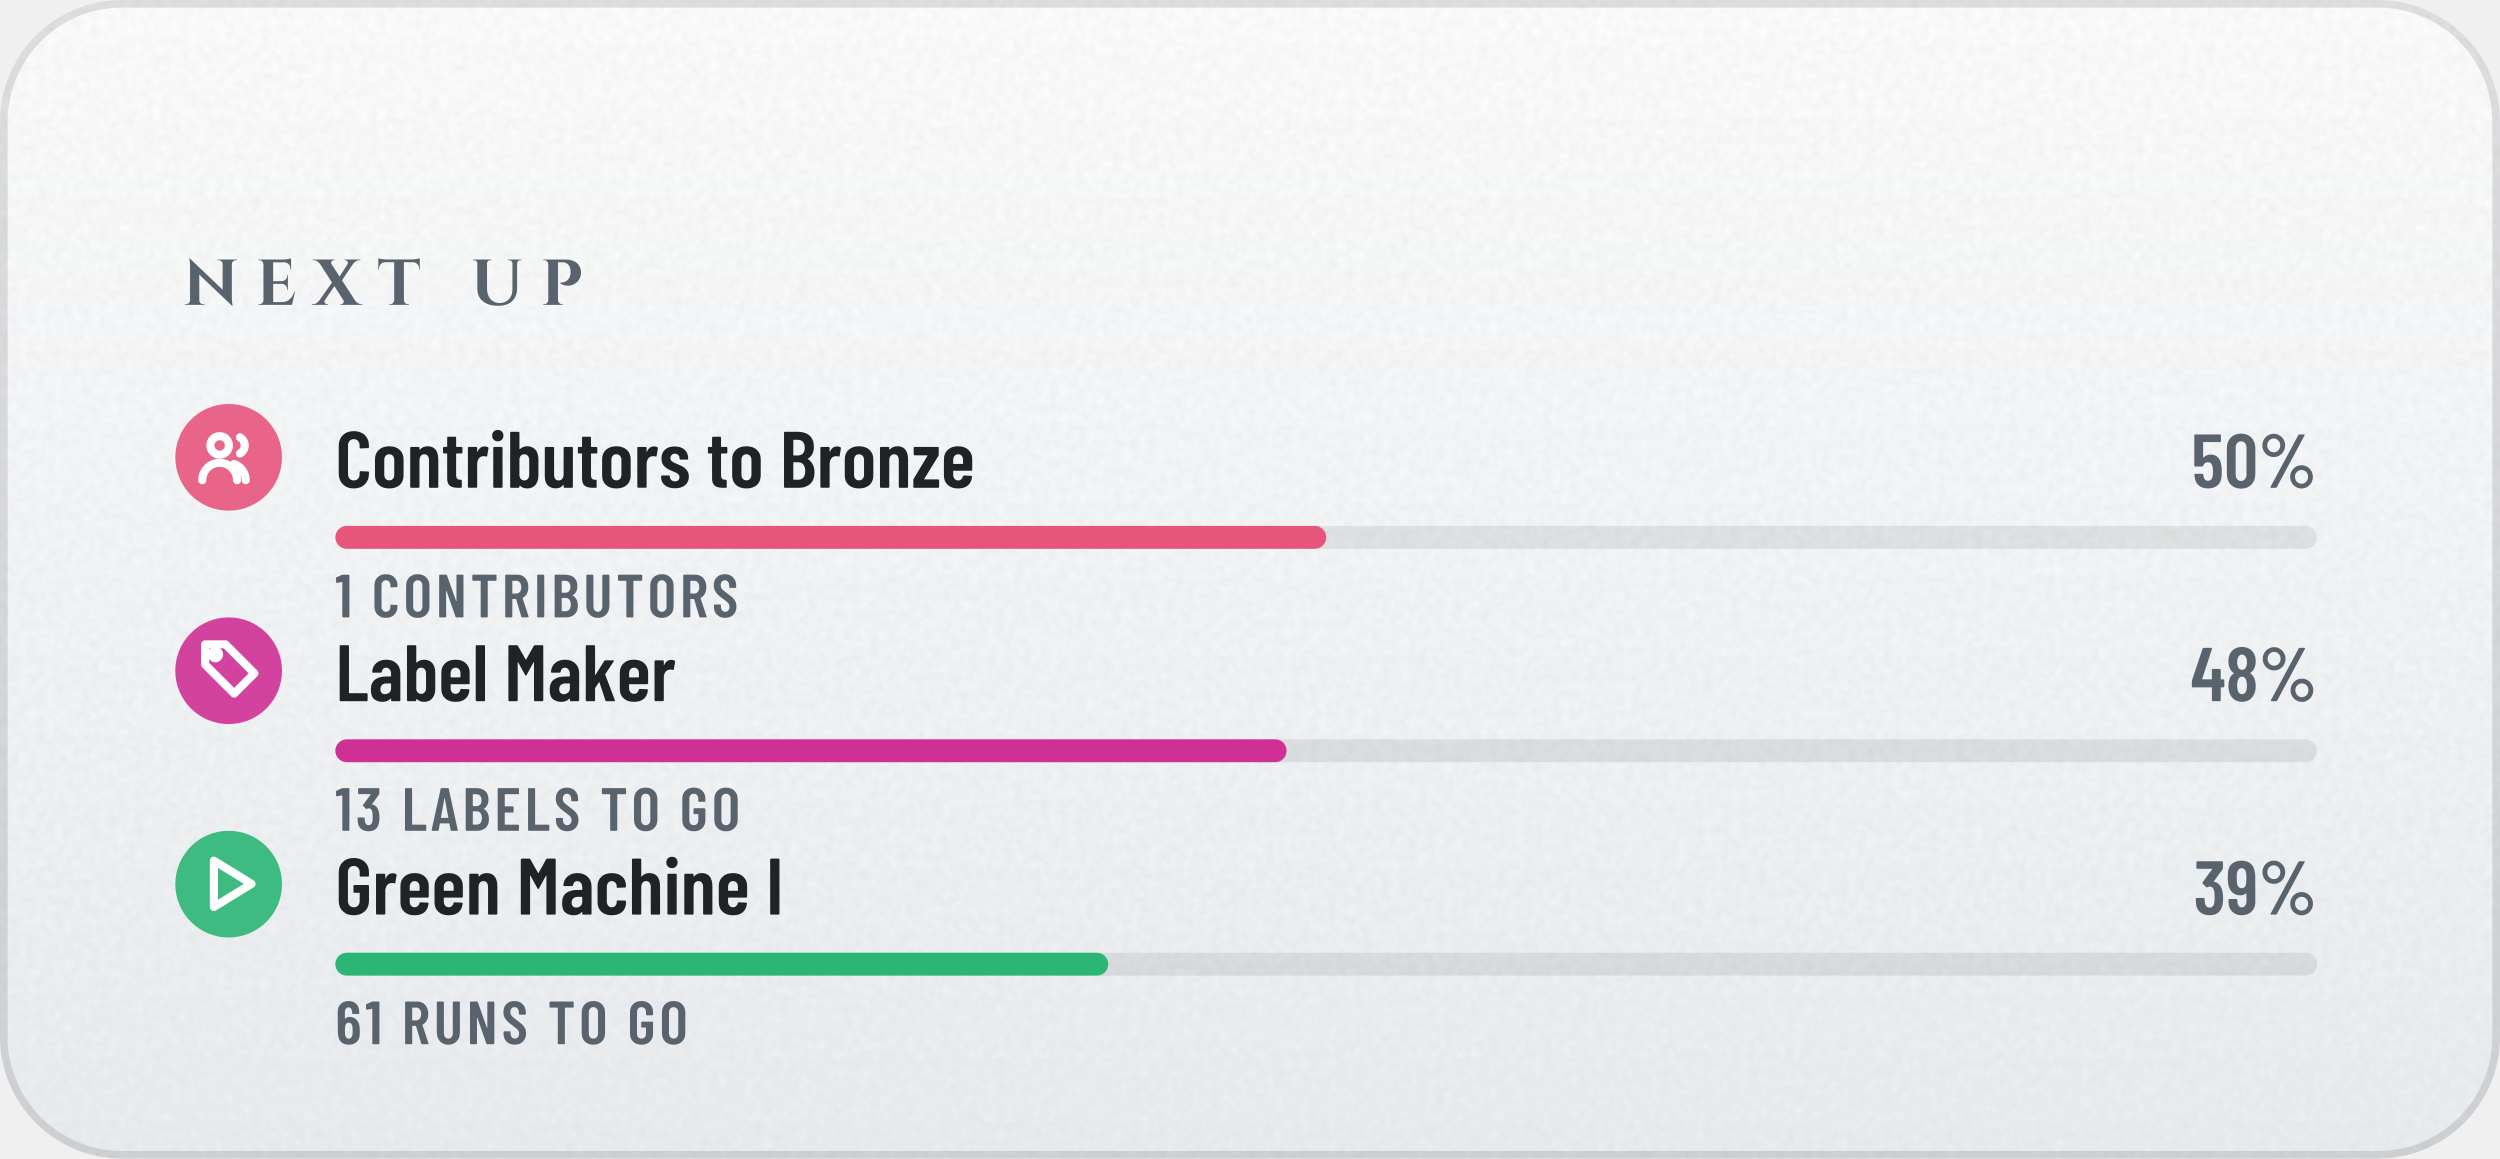
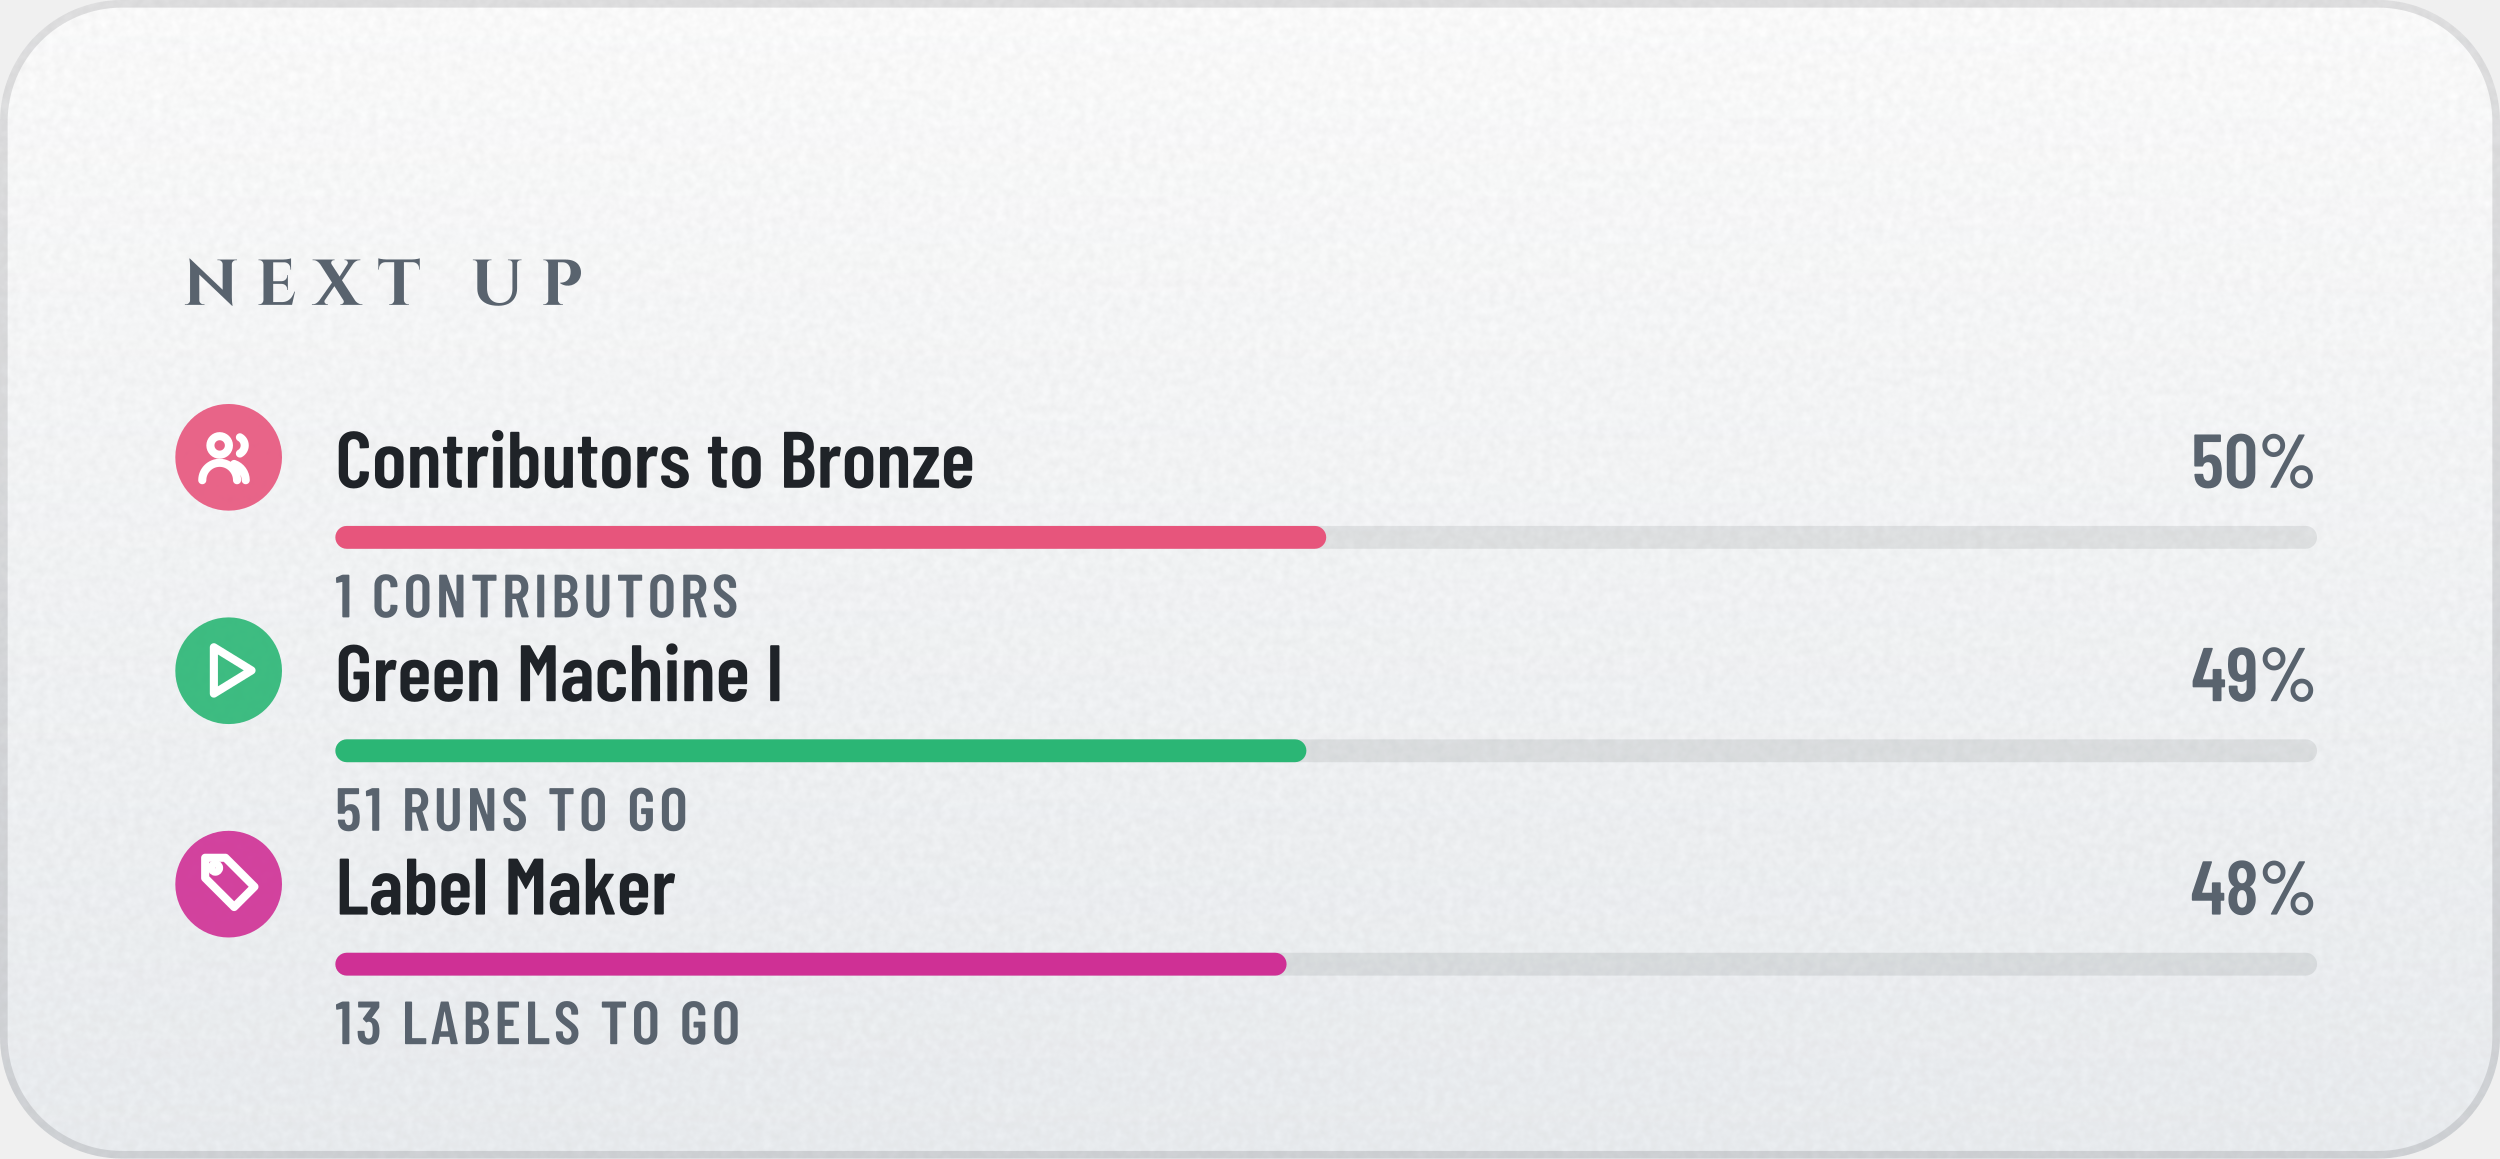
- <svg xmlns="http://www.w3.org/2000/svg" width="328" height="152" viewBox="0 0 328 152" role="img" aria-label="Next up: Contributors to Bronze 50%, Label Maker 48%, Green Machine I 39%">
+ <svg xmlns="http://www.w3.org/2000/svg" width="328" height="152" viewBox="0 0 328 152" role="img" aria-label="Next up: Contributors to Bronze 50%, Green Machine I 49%, Label Maker 48%">
  <defs>
    <linearGradient id="bg" x1="0" y1="0" x2="0" y2="1">
      <stop offset="0" stop-color="#FFFFFF" />
      <stop offset="1" stop-color="#EDF0F3" />
    </linearGradient>
    <clipPath id="card">
      <rect width="328" height="152" rx="16" />
    </clipPath>
    <filter id="grain" x="0" y="0" width="100%" height="100%">
      <feTurbulence type="fractalNoise" baseFrequency=".85" numOctaves="2" stitchTiles="stitch" />
      <feColorMatrix values="0 0 0 0 0 0 0 0 0 0 0 0 0 0 0 0 0 0 .05 0" />
    </filter>
    <radialGradient id="glow" cx=".5" cy=".5" r=".5">
      <stop offset="0" stop-color="#5A626D" stop-opacity="0" />
      <stop offset="1" stop-color="#5A626D" stop-opacity="0" />
    </radialGradient>
    <linearGradient id="mh" x1="0" y1="0" x2="1" y2="0">
      <stop offset="0" stop-color="#252A32" />
      <stop offset="0.2" stop-color="#3A414B" />
      <stop offset="0.4" stop-color="#838B96" />
      <stop offset="0.54" stop-color="#5A626D" />
      <stop offset="0.78" stop-color="#3A414B" />
      <stop offset="1" stop-color="#252A32" />
    </linearGradient>
    <linearGradient id="md" x1="0" y1="0" x2="1" y2="1">
      <stop offset="0" stop-color="#252A32" />
      <stop offset="0.2" stop-color="#3A414B" />
      <stop offset="0.4" stop-color="#838B96" />
      <stop offset="0.54" stop-color="#5A626D" />
      <stop offset="0.78" stop-color="#3A414B" />
      <stop offset="1" stop-color="#252A32" />
    </linearGradient>
    <linearGradient id="mdr" x1="1" y1="1" x2="0" y2="0">
      <stop offset="0" stop-color="#252A32" />
      <stop offset="0.2" stop-color="#3A414B" />
      <stop offset="0.4" stop-color="#838B96" />
      <stop offset="0.54" stop-color="#5A626D" />
      <stop offset="0.78" stop-color="#3A414B" />
      <stop offset="1" stop-color="#252A32" />
    </linearGradient>
    <linearGradient id="dia" x1="0" y1="0" x2="1" y2="0">
      <stop offset="0" stop-color="#2F7DD1" />
      <stop offset=".5" stop-color="#7B61E0" />
      <stop offset="1" stop-color="#C2449A" />
    </linearGradient>
    <linearGradient id="pb" x1="0" y1="0" x2="1" y2="0">
      <stop offset="0" stop-color="#8F5125" />
      <stop offset="1" stop-color="#CC8850" />
    </linearGradient>
    <linearGradient id="shg" x1="0" y1="0" x2="1" y2="0">
      <stop offset="0" stop-color="#FFFFFF" stop-opacity="0" />
      <stop offset=".5" stop-color="#FFFFFF" stop-opacity=".6" />
      <stop offset="1" stop-color="#FFFFFF" stop-opacity="0" />
    </linearGradient>
  </defs>
  <g clip-path="url(#card)">
    <rect width="328" height="152" fill="url(#bg)" />
    <rect width="328" height="152" filter="url(#grain)" />
  </g>
  <rect x=".5" y=".5" width="327" height="151" rx="15.5" fill="none" stroke="#1F2328" stroke-opacity=".13" />
  <g transform="translate(24 40) scale(0.0085 -0.0085)" fill="#59636E">
    <use href="#s78" x="0" />
    <use href="#s69" x="1124" />
    <use href="#s88" x="2015" />
    <use href="#s84" x="3002" />
    <use href="#s85" x="4437" />
    <use href="#s80" x="5517" />
  </g>
  <circle cx="30" cy="60" r="7" fill="#E7557C" fill-opacity=".9" />
  <g transform="translate(25.4 55.4) scale(0.38)" fill="none" stroke="#FFFFFF" stroke-width="2.8" stroke-linecap="round" stroke-linejoin="round">
    <circle cx="9" cy="8" r="3.2" />
    <path d="M3 20a6 6 0 0 1 12 0M16 5.2a3.2 3.2 0 0 1 0 5.6M18 20a6 6 0 0 0-4-5.6" />
  </g>
  <g transform="translate(44 64) scale(0.0105 -0.0105)" fill="#1F2328">
    <use href="#m67" x="0" />
    <use href="#m111" x="457" />
    <use href="#m110" x="889" />
    <use href="#m116" x="1328" />
    <use href="#m114" x="1610" />
    <use href="#m105" x="1923" />
    <use href="#m98" x="2138" />
    <use href="#m117" x="2575" />
    <use href="#m116" x="3013" />
    <use href="#m111" x="3295" />
    <use href="#m114" x="3727" />
    <use href="#m115" x="4040" />
    <use href="#m116" x="4638" />
    <use href="#m111" x="4920" />
    <use href="#m66" x="5552" />
    <use href="#m114" x="6014" />
    <use href="#m111" x="6327" />
    <use href="#m110" x="6759" />
    <use href="#m122" x="7198" />
    <use href="#m101" x="7566" />
  </g>
  <g transform="translate(287.5 64) scale(0.01 -0.01)" fill="#59636E">
    <use href="#m53" x="0" />
    <use href="#m48" x="428" />
    <use href="#m37" x="878" />
  </g>
  <rect x="44" y="69" width="260" height="3" rx="1.5" fill="#1F2328" fill-opacity=".09" />
  <rect x="44" y="69" width="130" height="3" rx="1.5" fill="#E7557C" />
  <g transform="translate(44 81) scale(0.008 -0.008)" fill="#59636E">
    <use href="#m49" x="0" />
    <use href="#m67" x="599" />
    <use href="#m79" x="1118" />
    <use href="#m78" x="1648" />
    <use href="#m84" x="2218" />
    <use href="#m82" x="2732" />
    <use href="#m73" x="3256" />
    <use href="#m66" x="3542" />
    <use href="#m85" x="4066" />
    <use href="#m84" x="4607" />
    <use href="#m79" x="5122" />
    <use href="#m82" x="5651" />
    <use href="#m83" x="6174" />
  </g>
-   <circle cx="30" cy="88" r="7" fill="#CF3095" fill-opacity=".9" />
+   <circle cx="30" cy="88" r="7" fill="#2BB675" fill-opacity=".9" />
  <g transform="translate(25.4 83.4) scale(0.38)" fill="none" stroke="#FFFFFF" stroke-width="2.8" stroke-linecap="round" stroke-linejoin="round">
-     <path d="M11 3H4v7l10 10 7-7z" />
-     <circle cx="7.5" cy="6.5" r="1.3" />
+     <path d="M7 4l13 8-13 8z" />
  </g>
  <g transform="translate(44 92) scale(0.0105 -0.0105)" fill="#1F2328">
-     <use href="#m76" x="0" />
-     <use href="#m97" x="415" />
-     <use href="#m98" x="849" />
-     <use href="#m101" x="1286" />
-     <use href="#m108" x="1712" />
-     <use href="#m77" x="2111" />
-     <use href="#m97" x="2649" />
-     <use href="#m107" x="3083" />
-     <use href="#m101" x="3516" />
-     <use href="#m114" x="3942" />
-   </g>
-   <g transform="translate(287.4 92) scale(0.01 -0.01)" fill="#59636E">
-     <use href="#m52" x="0" />
-     <use href="#m56" x="459" />
-     <use href="#m37" x="893" />
-   </g>
-   <rect x="44" y="97" width="260" height="3" rx="1.5" fill="#1F2328" fill-opacity=".09" />
-   <rect x="44" y="97" width="124.8" height="3" rx="1.5" fill="#CF3095" />
-   <g transform="translate(44 109) scale(0.008 -0.008)" fill="#59636E">
-     <use href="#m49" x="0" />
-     <use href="#m51" x="336" />
-     <use href="#m76" x="1088" />
-     <use href="#m65" x="1565" />
-     <use href="#m66" x="2084" />
-     <use href="#m69" x="2608" />
-     <use href="#m76" x="3106" />
-     <use href="#m83" x="3583" />
-     <use href="#m84" x="4342" />
-     <use href="#m79" x="4856" />
-     <use href="#m71" x="5648" />
-     <use href="#m79" x="6173" />
-   </g>
-   <circle cx="30" cy="116" r="7" fill="#2BB675" fill-opacity=".9" />
-   <g transform="translate(25.4 111.4) scale(0.38)" fill="none" stroke="#FFFFFF" stroke-width="2.8" stroke-linecap="round" stroke-linejoin="round">
-     <path d="M7 4l13 8-13 8z" />
-   </g>
-   <g transform="translate(44 120) scale(0.0105 -0.0105)" fill="#1F2328">
    <use href="#m71" x="0" />
    <use href="#m114" x="462" />
    <use href="#m101" x="775" />
    <use href="#m101" x="1201" />
    <use href="#m110" x="1627" />
    <use href="#m77" x="2266" />
    <use href="#m97" x="2804" />
    <use href="#m99" x="3238" />
    <use href="#m104" x="3660" />
    <use href="#m105" x="4099" />
    <use href="#m110" x="4314" />
    <use href="#m101" x="4753" />
    <use href="#m73" x="5379" />
  </g>
-   <g transform="translate(287.8 120) scale(0.01 -0.01)" fill="#59636E">
-     <use href="#m51" x="0" />
-     <use href="#m57" x="426" />
-     <use href="#m37" x="849" />
+   <g transform="translate(287.5 92) scale(0.01 -0.01)" fill="#59636E">
+     <use href="#m52" x="0" />
+     <use href="#m57" x="459" />
+     <use href="#m37" x="882" />
+   </g>
+   <rect x="44" y="97" width="260" height="3" rx="1.5" fill="#1F2328" fill-opacity=".09" />
+   <rect x="44" y="97" width="127.4" height="3" rx="1.5" fill="#2BB675" />
+   <g transform="translate(44 109) scale(0.008 -0.008)" fill="#59636E">
+     <use href="#m53" x="0" />
+     <use href="#m49" x="490" />
+     <use href="#m82" x="1090" />
+     <use href="#m85" x="1613" />
+     <use href="#m78" x="2154" />
+     <use href="#m83" x="2723" />
+     <use href="#m84" x="3482" />
+     <use href="#m79" x="3996" />
+     <use href="#m71" x="4788" />
+     <use href="#m79" x="5313" />
+   </g>
+   <circle cx="30" cy="116" r="7" fill="#CF3095" fill-opacity=".9" />
+   <g transform="translate(25.4 111.4) scale(0.38)" fill="none" stroke="#FFFFFF" stroke-width="2.8" stroke-linecap="round" stroke-linejoin="round">
+     <path d="M11 3H4v7l10 10 7-7z" />
+     <circle cx="7.5" cy="6.5" r="1.3" />
+   </g>
+   <g transform="translate(44 120) scale(0.0105 -0.0105)" fill="#1F2328">
+     <use href="#m76" x="0" />
+     <use href="#m97" x="415" />
+     <use href="#m98" x="849" />
+     <use href="#m101" x="1286" />
+     <use href="#m108" x="1712" />
+     <use href="#m77" x="2111" />
+     <use href="#m97" x="2649" />
+     <use href="#m107" x="3083" />
+     <use href="#m101" x="3516" />
+     <use href="#m114" x="3942" />
+   </g>
+   <g transform="translate(287.4 120) scale(0.01 -0.01)" fill="#59636E">
+     <use href="#m52" x="0" />
+     <use href="#m56" x="459" />
+     <use href="#m37" x="893" />
  </g>
  <rect x="44" y="125" width="260" height="3" rx="1.5" fill="#1F2328" fill-opacity=".09" />
-   <rect x="44" y="125" width="101.4" height="3" rx="1.5" fill="#2BB675" />
+   <rect x="44" y="125" width="124.8" height="3" rx="1.5" fill="#CF3095" />
  <g transform="translate(44 137) scale(0.008 -0.008)" fill="#59636E">
-     <use href="#m54" x="0" />
-     <use href="#m49" x="492" />
-     <use href="#m82" x="1090" />
-     <use href="#m85" x="1614" />
-     <use href="#m78" x="2154" />
-     <use href="#m83" x="2724" />
-     <use href="#m84" x="3483" />
-     <use href="#m79" x="3998" />
-     <use href="#m71" x="4790" />
-     <use href="#m79" x="5314" />
+     <use href="#m49" x="0" />
+     <use href="#m51" x="336" />
+     <use href="#m76" x="1088" />
+     <use href="#m65" x="1565" />
+     <use href="#m66" x="2084" />
+     <use href="#m69" x="2608" />
+     <use href="#m76" x="3106" />
+     <use href="#m83" x="3583" />
+     <use href="#m84" x="4342" />
+     <use href="#m79" x="4856" />
+     <use href="#m71" x="5648" />
+     <use href="#m79" x="6173" />
  </g>
  <defs>
    <path id="m37" d="M54 557Q54 598 74 633Q94 668 128 688Q163 709 204 709Q244 709 278 688Q313 668 333 633Q353 598 353 557Q353 515 333 480Q313 445 279 424Q245 404 204 404Q163 404 128 424Q94 445 74 480Q54 515 54 557ZM162 14 526 692Q530 700 541 700H599Q606 700 608 696Q610 692 607 686L243 8Q239 0 228 0H170Q163 0 161 4Q159 8 162 14ZM289 557Q289 594 264 620Q239 647 204 647Q168 647 143 621Q118 595 118 557Q118 519 143 492Q168 466 204 466Q240 466 264 492Q289 519 289 557ZM419 144Q419 185 439 220Q459 255 493 276Q527 296 568 296Q609 296 643 276Q677 255 697 220Q717 185 717 144Q717 102 697 67Q677 32 643 12Q609 -9 568 -9Q527 -9 493 12Q459 32 439 67Q419 102 419 144ZM654 144Q654 182 629 208Q604 234 568 234Q532 234 507 208Q482 182 482 144Q482 106 507 80Q532 53 568 53Q604 53 629 80Q654 106 654 144Z" />
    <path id="m48" d="M38 183V517Q38 604 89 658Q140 711 224 711Q309 711 360 658Q412 604 412 517V183Q412 96 360 42Q309 -11 224 -11Q140 -11 89 42Q38 96 38 183ZM296 176V524Q296 563 276 586Q257 610 224 610Q192 610 173 586Q154 563 154 524V176Q154 137 173 114Q192 90 224 90Q257 90 276 114Q296 137 296 176Z" />
    <path id="m49" d="M122 700H218Q223 700 226 696Q230 693 230 688V12Q230 7 226 4Q223 0 218 0H126Q121 0 118 4Q114 7 114 12V576Q114 578 112 580Q111 582 109 581L27 565H24Q13 565 13 576L10 643Q10 653 18 657L107 697Q114 700 122 700Z" />
    <path id="m51" d="M387 218Q387 169 380 134Q368 66 326 29Q283 -8 210 -8Q134 -8 86 32Q38 73 32 143Q30 165 28 207Q28 219 40 219H132Q144 219 144 207Q146 173 148 156Q153 125 169 108Q185 92 210 92Q234 92 250 108Q266 123 271 152Q276 182 276 230Q276 281 269 315Q263 341 248 355Q233 369 210 369Q195 369 183 360Q177 356 174 356Q172 356 166 360L119 408Q115 412 115 417Q115 421 118 425L243 595Q245 597 244 599Q242 601 239 601H49Q44 601 40 604Q37 608 37 613V688Q37 693 40 696Q44 700 49 700H373Q378 700 382 696Q385 693 385 688V609Q385 602 380 594L266 438Q262 432 268 431Q309 426 338 392Q368 358 378 307Q387 267 387 218Z" />
    <path id="m52" d="M443 275V194Q443 189 440 186Q436 182 431 182H401Q396 182 396 177V12Q396 7 392 4Q389 0 384 0H292Q287 0 284 4Q280 7 280 12V177Q280 182 275 182H29Q24 182 20 186Q17 189 17 194V259Q17 268 19 274L158 690Q161 700 171 700H271Q277 700 280 696Q283 693 281 686L153 293Q152 287 157 287H275Q280 287 280 292V412Q280 417 284 420Q287 424 292 424H384Q389 424 392 420Q396 417 396 412V292Q396 287 401 287H431Q436 287 440 284Q443 280 443 275Z" />
    <path id="m53" d="M400 216Q400 175 396 146Q391 72 344 32Q297 -8 219 -8Q145 -8 99 30Q53 68 43 144L40 172Q40 184 52 184H144Q156 184 157 172Q157 166 159 154Q171 92 219 92Q244 92 260 108Q275 124 280 153Q284 178 284 217Q284 254 278 281Q273 307 258 322Q242 336 219 336Q171 336 157 290Q154 279 144 279H51Q46 279 42 282Q39 286 39 291V688Q39 693 42 696Q46 700 51 700H377Q382 700 386 696Q389 693 389 688V612Q389 607 386 604Q382 600 377 600H160Q155 600 155 595V400Q155 397 157 396Q159 396 161 398Q178 416 202 426Q227 437 254 437Q314 437 350 398Q387 360 394 290Q400 259 400 216Z" />
-     <path id="m54" d="M401 216Q401 193 399 151Q394 75 346 34Q299 -8 221 -8Q147 -8 101 30Q55 69 46 144Q40 171 40 207L39 532Q39 613 88 660Q138 708 219 708Q295 708 343 660Q391 612 391 532V507Q391 502 388 498Q384 495 379 495H287Q282 495 278 498Q275 502 275 507V526Q275 560 258 582Q242 605 219 605Q191 605 174 583Q156 561 156 526V423Q156 420 158 419Q160 418 162 420Q191 447 234 447Q303 447 346 403Q389 359 396 286Q401 253 401 216ZM284 224Q284 250 279 295Q267 353 220 353Q196 353 180 338Q165 322 160 292Q156 257 156 224Q156 195 159 157Q164 125 180 108Q195 91 220 91Q245 91 260 109Q276 127 281 160Q284 196 284 224Z" />
    <path id="m56" d="M325 364Q358 345 375 306Q396 259 396 200Q396 147 380 107Q360 53 318 22Q275 -8 216 -8Q158 -8 116 22Q73 52 53 106Q38 148 38 200Q38 259 56 301Q71 341 109 363Q113 366 109 369Q76 390 58 427Q38 470 38 523Q38 581 58 620Q78 664 120 688Q161 712 216 712Q270 712 312 688Q353 665 374 621Q396 579 396 523Q396 471 376 429Q358 392 325 371Q319 367 325 364ZM159 559Q152 541 152 513Q152 483 162 456Q169 435 183 423Q197 411 216 411Q237 411 252 424Q266 436 273 459Q281 483 281 513Q281 547 271 568Q264 589 250 600Q236 612 216 612Q198 612 184 602Q171 591 164 573ZM281 206Q281 244 272 271Q266 295 252 308Q237 322 216 322Q195 322 180 308Q166 294 160 268Q152 242 152 208Q152 177 158 151Q163 123 178 108Q194 92 216 92Q239 92 255 108Q271 124 276 153Q281 180 281 206Z" />
    <path id="m57" d="M384 168Q384 87 334 40Q285 -8 204 -8Q128 -8 80 40Q32 88 32 168V193Q32 198 36 202Q39 205 44 205H136Q141 205 144 202Q148 198 148 193V174Q148 140 164 118Q181 95 204 95Q232 95 250 117Q267 139 267 174V276Q267 279 265 280Q263 281 261 279Q232 253 189 253Q120 253 77 297Q34 341 27 414Q22 447 22 484Q22 518 25 549Q29 625 76 666Q124 708 203 708Q276 708 322 670Q368 631 378 556Q383 526 383 493ZM267 476Q267 506 264 543Q253 609 204 609Q179 609 163 591Q147 573 142 540Q140 516 140 476Q140 439 145 405Q150 377 166 362Q181 347 204 347Q228 347 244 362Q259 378 263 408Q267 443 267 476Z" />
    <path id="m65" d="M325 11 306 116Q306 121 300 121H154Q148 121 148 116L129 11Q128 0 116 0H25Q11 0 14 13L162 689Q164 700 175 700H281Q292 700 294 689L442 13V9Q442 0 431 0H338Q326 0 325 11ZM171 212H282Q288 212 287 217L229 533Q228 536 226 536Q224 536 223 533L166 217Q165 212 171 212Z" />
    <path id="m66" d="M242 0H66Q61 0 58 4Q54 7 54 12V688Q54 693 58 696Q61 700 66 700H224Q319 700 373 652Q427 604 427 512Q427 409 354 365Q349 362 352 359Q391 334 413 292Q435 250 435 192Q435 100 382 50Q328 0 242 0ZM170 595V409Q170 404 175 404H226Q267 404 290 429Q313 454 313 500Q313 548 290 574Q267 600 226 600H175Q170 600 170 595ZM319 208Q319 260 296 290Q273 319 233 319H175Q170 319 170 314V106Q170 101 175 101H233Q273 101 296 129Q319 157 319 208Z" />
    <path id="m67" d="M42 180V521Q42 607 94 658Q145 708 230 708Q316 708 368 658Q420 607 420 521V509Q420 504 416 500Q413 496 408 496L315 492Q303 492 303 504V529Q303 564 283 586Q263 608 230 608Q198 608 178 586Q158 564 158 529V171Q158 136 178 114Q198 92 230 92Q263 92 283 114Q303 136 303 171V196Q303 201 306 204Q310 208 315 208L408 204Q413 204 416 200Q420 197 420 192V180Q420 95 368 44Q316 -8 230 -8Q145 -8 94 44Q42 95 42 180Z" />
    <path id="m69" d="M391 600H175Q170 600 170 595V406Q170 401 175 401H303Q308 401 312 398Q315 394 315 389V312Q315 307 312 304Q308 300 303 300H175Q170 300 170 295V105Q170 100 175 100H391Q396 100 400 96Q403 93 403 88V12Q403 7 400 4Q396 0 391 0H66Q61 0 58 4Q54 7 54 12V688Q54 693 58 696Q61 700 66 700H391Q396 700 400 696Q403 693 403 688V612Q403 607 400 604Q396 600 391 600Z" />
    <path id="m71" d="M42 173V527Q42 609 94 658Q145 708 230 708Q315 708 368 658Q420 609 420 526V487Q420 482 416 478Q413 475 408 475H316Q311 475 308 478Q304 482 304 487V528Q304 564 284 586Q263 608 230 608Q197 608 177 586Q157 564 157 528V172Q157 136 177 114Q197 92 230 92Q263 92 284 114Q304 136 304 172V268Q304 273 299 273H238Q233 273 230 276Q226 280 226 285V358Q226 363 230 366Q233 370 238 370H408Q413 370 416 366Q420 363 420 358V173Q420 91 368 42Q315 -8 230 -8Q145 -8 94 42Q42 91 42 173Z" />
    <path id="m73" d="M54 12V688Q54 693 58 696Q61 700 66 700H158Q163 700 166 696Q170 693 170 688V12Q170 7 166 4Q163 0 158 0H66Q61 0 58 4Q54 7 54 12Z" />
    <path id="m76" d="M54 12V688Q54 693 58 696Q61 700 66 700H158Q163 700 166 696Q170 693 170 688V105Q170 100 175 100H391Q396 100 400 96Q403 93 403 88V12Q403 7 400 4Q396 0 391 0H66Q61 0 58 4Q54 7 54 12Z" />
    <path id="m77" d="M383 700H475Q480 700 484 696Q487 693 487 688V12Q487 7 484 4Q480 0 475 0H383Q378 0 374 4Q371 7 371 12V484Q371 488 369 488Q367 488 365 485L278 327Q273 319 269 319Q265 319 260 327L173 485Q171 488 169 488Q167 488 167 484V12Q167 7 164 4Q160 0 155 0H63Q58 0 54 4Q51 7 51 12V688Q51 693 54 696Q58 700 63 700H155Q165 700 170 692L267 521Q270 517 273 521L368 692Q373 700 383 700Z" />
    <path id="m78" d="M350 700H441Q446 700 450 696Q453 693 453 688V12Q453 7 450 4Q446 0 441 0H336Q326 0 323 10L174 434Q173 437 170 436Q168 436 168 433L169 12Q169 7 166 4Q162 0 157 0H66Q61 0 58 4Q54 7 54 12V688Q54 693 58 696Q61 700 66 700H169Q179 700 182 690L332 269Q333 266 336 266Q338 267 338 270V688Q338 693 342 696Q345 700 350 700Z" />
    <path id="m79" d="M42 182V518Q42 604 94 656Q147 708 233 708Q319 708 372 656Q425 604 425 518V182Q425 96 372 44Q319 -8 233 -8Q147 -8 94 44Q42 96 42 182ZM309 177V523Q309 561 288 584Q267 608 233 608Q199 608 178 584Q158 561 158 523V177Q158 139 178 116Q199 92 233 92Q267 92 288 116Q309 139 309 177Z" />
    <path id="m82" d="M318 10 233 297Q231 301 228 301H175Q170 301 170 296V12Q170 7 166 4Q163 0 158 0H66Q61 0 58 4Q54 7 54 12V688Q54 693 58 696Q61 700 66 700H254Q307 700 348 674Q388 649 410 602Q433 556 433 496Q433 434 409 389Q385 344 342 321Q338 320 339 315L437 14Q438 12 438 9Q438 0 427 0H331Q321 0 318 10ZM170 595V396Q170 391 175 391H236Q272 391 294 419Q317 447 317 495Q317 543 294 572Q272 600 236 600H175Q170 600 170 595Z" />
    <path id="m83" d="M34 173V199Q34 204 38 208Q41 211 46 211H137Q142 211 146 208Q149 204 149 199V179Q149 140 168 116Q188 92 219 92Q250 92 270 114Q290 137 290 174Q290 200 279 219Q268 238 248 255Q228 272 184 304Q134 340 104 368Q73 396 52 436Q32 475 32 527Q32 610 82 659Q132 708 214 708Q297 708 348 656Q399 605 399 520V496Q399 491 396 488Q392 484 387 484H297Q292 484 288 488Q285 491 285 496V522Q285 561 266 584Q246 608 214 608Q184 608 165 586Q146 565 146 527Q146 491 166 466Q187 441 247 397Q308 352 339 324Q370 295 387 261Q404 227 404 180Q404 95 353 44Q302 -8 219 -8Q136 -8 85 42Q34 92 34 173Z" />
    <path id="m84" d="M425 688V612Q425 607 422 604Q418 600 413 600H286Q281 600 281 595V12Q281 7 278 4Q274 0 269 0H177Q172 0 168 4Q165 7 165 12V595Q165 600 160 600H40Q35 600 32 604Q28 607 28 612V688Q28 693 32 696Q35 700 40 700H413Q418 700 422 696Q425 693 425 688Z" />
    <path id="m85" d="M50 194V688Q50 693 54 696Q57 700 62 700H154Q159 700 162 696Q166 693 166 688V182Q166 142 186 117Q206 92 239 92Q272 92 292 117Q312 142 312 182V688Q312 693 316 696Q319 700 324 700H416Q421 700 424 696Q428 693 428 688V194Q428 103 376 48Q324 -8 239 -8Q153 -8 102 48Q50 103 50 194Z" />
    <path id="m97" d="M397 352V12Q397 7 394 4Q390 0 385 0H293Q288 0 284 4Q281 7 281 12V31Q281 34 279 35Q277 36 275 33Q240 -8 173 -8Q116 -8 72 24Q29 57 29 143Q29 233 82 271Q134 309 224 309H276Q281 309 281 314V340Q281 376 263 398Q245 419 218 419Q197 419 183 406Q169 392 166 369Q165 357 153 357H56Q44 357 45 369Q50 437 98 478Q147 519 220 519Q299 519 348 473Q397 427 397 352ZM281 160V217Q281 222 276 222H224Q190 222 169 204Q148 185 148 150Q148 119 164 104Q180 88 205 88Q235 88 258 107Q281 126 281 160Z" />
    <path id="m98" d="M399 357V154Q399 80 362 36Q325 -8 258 -8Q204 -8 168 27Q166 29 164 28Q162 27 162 24V12Q162 7 158 4Q155 0 150 0H58Q53 0 50 4Q46 7 46 12V688Q46 693 50 696Q53 700 58 700H150Q155 700 158 696Q162 693 162 688V486Q162 483 164 482Q167 482 170 486Q189 503 212 511Q236 519 258 519Q324 519 362 476Q399 433 399 357ZM222 419Q198 419 182 404Q166 388 162 362V149Q166 123 182 108Q198 92 222 92Q250 92 267 112Q284 131 284 163V348Q284 380 267 400Q250 419 222 419Z" />
    <path id="m99" d="M38 155V357Q38 430 86 474Q133 519 215 519Q297 519 345 476Q393 432 393 365V351Q393 346 390 342Q386 339 381 339L289 335Q277 335 277 347V357Q277 382 260 400Q242 419 215 419Q188 419 171 399Q154 379 154 348V163Q154 132 171 112Q188 92 215 92Q242 92 260 110Q277 129 277 155V165Q277 170 280 174Q284 177 289 177L381 176Q386 176 390 172Q393 169 393 164V146Q393 77 345 34Q297 -8 215 -8Q133 -8 86 36Q38 80 38 155Z" />
    <path id="m101" d="M380 213H159Q154 213 154 208V163Q154 132 171 112Q188 92 215 92Q238 92 254 106Q271 121 276 144Q279 154 289 154L378 150Q383 150 386 146Q390 143 389 137Q382 67 338 30Q294 -8 215 -8Q133 -8 86 36Q38 79 38 154V357Q38 430 86 474Q133 519 215 519Q297 519 344 474Q392 430 392 357V225Q392 220 388 216Q385 213 380 213ZM154 348V303Q154 298 159 298H272Q277 298 277 303V348Q277 380 260 400Q243 419 215 419Q188 419 171 399Q154 379 154 348Z" />
    <path id="m104" d="M397 352V12Q397 7 394 4Q390 0 385 0H293Q288 0 284 4Q281 7 281 12V343Q281 379 266 399Q251 419 223 419Q194 419 178 398Q162 377 162 340V12Q162 7 158 4Q155 0 150 0H58Q53 0 50 4Q46 7 46 12V688Q46 693 50 696Q53 700 58 700H150Q155 700 158 696Q162 693 162 688V479Q162 476 164 476Q167 475 170 479Q204 519 265 519Q330 519 364 476Q397 432 397 352Z" />
    <path id="m105" d="M36 652Q36 683 56 703Q76 723 107 723Q138 723 158 703Q177 683 177 652Q177 621 157 601Q137 581 107 581Q76 581 56 601Q36 621 36 652ZM50 12V499Q50 504 54 508Q57 511 62 511H154Q159 511 162 508Q166 504 166 499V12Q166 7 162 4Q159 0 154 0H62Q57 0 54 4Q50 7 50 12Z" />
    <path id="m107" d="M46 12V688Q46 693 50 696Q53 700 58 700H150Q155 700 158 696Q162 693 162 688V332Q162 328 164 328Q166 328 168 331L277 503Q281 511 291 511H387Q394 511 396 506Q398 502 394 496L290 339Q288 335 289 332L409 14Q410 12 410 9Q410 0 399 0H304Q294 0 291 10L217 236Q216 239 214 240Q212 240 211 237L164 167Q162 163 162 161V12Q162 7 158 4Q155 0 150 0H58Q53 0 50 4Q46 7 46 12Z" />
    <path id="m108" d="M42 12V688Q42 693 46 696Q49 700 54 700H146Q151 700 154 696Q158 693 158 688V12Q158 7 154 4Q151 0 146 0H54Q49 0 46 4Q42 7 42 12Z" />
    <path id="m110" d="M397 352V12Q397 7 394 4Q390 0 385 0H293Q288 0 284 4Q281 7 281 12V343Q281 379 266 399Q251 419 223 419Q194 419 178 398Q162 377 162 340V12Q162 7 158 4Q155 0 150 0H58Q53 0 50 4Q46 7 46 12V499Q46 504 50 508Q53 511 58 511H150Q155 511 158 508Q162 504 162 499V479Q162 476 164 476Q167 475 170 479Q204 519 265 519Q330 519 364 476Q397 432 397 352Z" />
    <path id="m111" d="M38 155V356Q38 430 86 474Q134 519 216 519Q299 519 347 474Q395 430 395 356V155Q395 80 348 36Q300 -8 216 -8Q133 -8 86 36Q38 80 38 155ZM279 164V348Q279 379 262 399Q244 419 216 419Q188 419 171 400Q154 380 154 348V164Q154 132 171 112Q188 93 216 93Q244 93 262 112Q279 132 279 164Z" />
    <path id="m114" d="M297 507Q305 502 303 492L287 399Q286 387 273 392Q259 396 247 396Q235 396 225 393Q197 389 180 362Q162 334 162 296V13Q162 8 158 4Q155 1 150 1H58Q53 1 50 4Q46 8 46 13V499Q46 504 50 508Q53 511 58 511H150Q155 511 158 508Q162 504 162 499V453Q162 449 164 448Q166 448 167 452Q194 517 255 517Q282 517 297 507Z" />
    <path id="m115" d="M30 135V142Q30 147 34 150Q37 154 42 154H128Q133 154 136 150Q140 147 140 142V137Q140 113 158 97Q177 81 204 81Q230 81 245 96Q260 111 260 134Q260 154 247 168Q234 181 219 188Q204 195 165 211Q108 233 72 267Q35 301 35 368Q35 438 80 478Q124 517 200 517Q278 517 324 476Q369 434 369 364Q369 359 366 356Q362 352 357 352H273Q268 352 264 356Q261 359 261 364V370Q261 394 244 410Q228 426 203 426Q177 426 162 410Q146 393 146 370Q146 351 158 338Q170 325 185 318Q200 310 235 295Q277 278 306 262Q334 245 356 214Q377 184 377 139Q377 72 330 33Q283 -6 203 -6Q124 -6 77 32Q30 70 30 135Z" />
    <path id="m116" d="M248 429H186Q181 429 181 424V162Q181 127 194 114Q207 100 233 101H240Q245 101 248 98Q252 94 252 89V12Q252 7 248 4Q245 0 240 0H206Q138 0 104 25Q69 50 69 119V424Q69 429 64 429H29Q24 429 20 432Q17 436 17 441V499Q17 504 20 508Q24 511 29 511H64Q69 511 69 516V626Q69 631 72 634Q76 638 81 638H169Q174 638 178 634Q181 631 181 626V516Q181 511 186 511H248Q253 511 256 508Q260 504 260 499V441Q260 436 256 432Q253 429 248 429Z" />
    <path id="m117" d="M289 511H381Q386 511 390 508Q393 504 393 499V12Q393 7 390 4Q386 0 381 0H289Q284 0 280 4Q277 7 277 12V34Q277 37 275 38Q273 39 271 36Q242 -7 178 -7Q117 -7 80 30Q42 66 42 142V499Q42 504 46 508Q49 511 54 511H146Q151 511 154 508Q158 504 158 499V167Q158 92 216 92Q245 92 261 114Q277 135 277 172V499Q277 504 280 508Q284 511 289 511Z" />
    <path id="m122" d="M24 12V97Q24 105 28 112L200 400Q203 406 197 406H40Q35 406 32 410Q28 413 28 418V499Q28 504 32 508Q35 511 40 511H329Q334 511 338 508Q341 504 341 499V414Q341 406 337 399L160 111Q157 105 163 105H334Q339 105 342 102Q346 98 346 93V12Q346 7 342 4Q339 0 334 0H36Q31 0 28 4Q24 7 24 12Z" />
    <path id="s69" d="M606 205 560 0H42V10H55Q81 10 100 28Q118 47 119 73V627Q118 653 100 672Q81 690 55 690H42V700H423Q445 700 470 703Q494 706 515 710Q536 714 545 718V543H535V555Q535 601 508 629Q484 653 447 657H269V366H401Q438 367 462 392Q486 416 486 453V460H496V230H486V238Q486 275 462 299Q438 323 401 324H269V43H400Q450 43 488 62Q526 82 553 118Q580 155 596 205Z" />
    <path id="s78" d="M108 715 613 234V629Q612 655 594 672Q577 690 551 690H532V700H835V690H817Q792 690 774 672Q756 655 755 629V114Q755 77 758 48Q761 18 764 2L767 -14H758L252 467L253 71Q253 46 271 28Q289 10 314 10H333V0H30V10H49Q74 10 92 28Q110 46 110 71V590Q110 646 104 681L98 715Z" />
    <path id="s80" d="M122 73V627Q122 653 103 672Q84 690 58 690H46L45 700H379Q465 700 518 675Q572 650 598 606Q625 563 627 508Q629 457 610 415Q591 373 558 345Q525 317 482 304Q440 292 394 298Q349 305 306 333V343H319Q331 343 350 347Q370 351 392 362Q413 373 432 396Q451 419 461 457Q465 470 466 486Q468 503 467 517Q466 581 432 620Q399 658 338 658H272V73Q273 47 292 28Q310 10 336 10H349V0H45V10H58Q84 10 102 28Q121 47 122 73Z" />
    <path id="s84" d="M654 719V544L644 545V556Q644 603 616 630Q589 658 542 659H409V73Q410 47 428 28Q447 10 473 10H486V0H182V10H195Q221 10 240 28Q258 47 259 73V659H125Q79 658 52 630Q24 603 24 556V545L14 544V719Q24 715 44 711Q65 707 90 704Q115 701 136 701H532Q554 701 578 704Q603 707 624 711Q645 715 654 719Z" />
    <path id="s85" d="M326 700V690H310Q288 690 272 676Q257 662 257 640V260Q257 189 280 137Q304 85 348 57Q391 29 451 29Q512 29 556 56Q601 82 625 131Q649 180 649 247V640Q649 662 634 676Q618 690 596 690H580V700H790V690H774Q752 690 736 676Q721 662 721 640V253Q721 171 686 111Q652 51 588 18Q523 -14 432 -14Q326 -14 253 18Q180 51 144 110Q107 170 107 252V640Q107 662 92 676Q76 690 54 690H38V700Z" />
    <path id="s88" d="M462 72 323 288 174 70Q166 57 170 44Q173 29 185 20Q197 10 210 10H223V0H-24V10H-10Q22 10 48 28Q72 45 88 65L286 345L102 631H101Q85 654 58 672Q32 690 0 690H-14V700H326V690H314Q300 690 288 680Q277 671 274 656Q271 642 279 628L403 437L525 628Q534 642 530 656Q527 671 516 680Q505 690 491 690H479L478 700H724V690H710Q679 690 653 672Q629 656 613 636L440 379L646 62Q661 43 684 28Q711 10 742 10H756V0H415V10H428Q448 10 462 30Q475 50 462 72Z" />
  </defs>
</svg>
